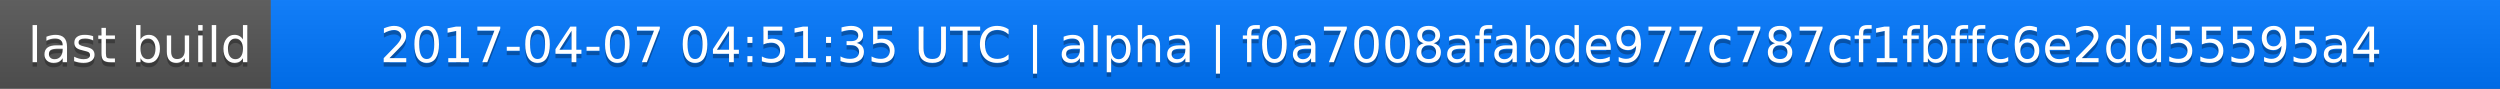
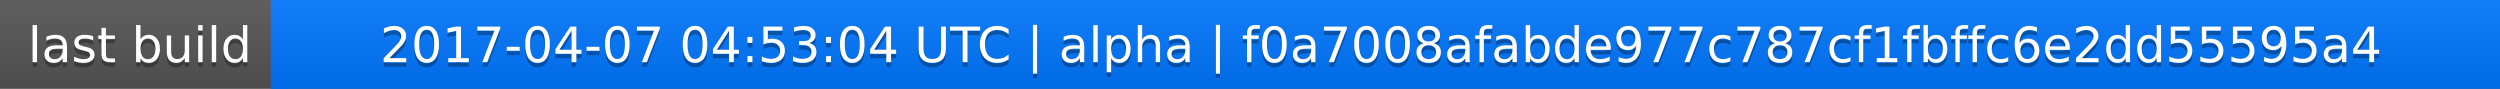
<svg xmlns="http://www.w3.org/2000/svg" width="563" height="20">
  <linearGradient id="a" x2="0" y2="100%">
    <stop offset="0" stop-color="#bbb" stop-opacity=".1" />
    <stop offset="1" stop-opacity=".1" />
  </linearGradient>
  <rect rx="0" width="563" height="20" fill="#555" />
  <rect rx="0" x="61" width="502" height="20" fill="#07f" />
  <path fill="#07f" d="M61 0h4v20h-4z" />
  <rect rx="0" width="563" height="20" fill="url(#a)" />
  <g fill="#fff" text-anchor="middle" font-family="DejaVu Sans,Verdana,Geneva,sans-serif" font-size="11">
    <text x="31.5" y="15" fill="#010101" fill-opacity=".3">last build</text>
    <text x="31.5" y="14">last build</text>
-     <text x="311" y="15" fill="#010101" fill-opacity=".3">2017-04-07 04:51:35 UTC | alpha | f0a7008afabde977c787cf1fbffc6e2dd55595a4</text>
-     <text x="311" y="14">2017-04-07 04:51:35 UTC | alpha | f0a7008afabde977c787cf1fbffc6e2dd55595a4</text>
+     <text x="311" y="15" fill="#010101" fill-opacity=".3">2017-04-07 04:53:04 UTC | alpha | f0a7008afabde977c787cf1fbffc6e2dd55595a4</text>
+     <text x="311" y="14">2017-04-07 04:53:04 UTC | alpha | f0a7008afabde977c787cf1fbffc6e2dd55595a4</text>
  </g>
</svg>
